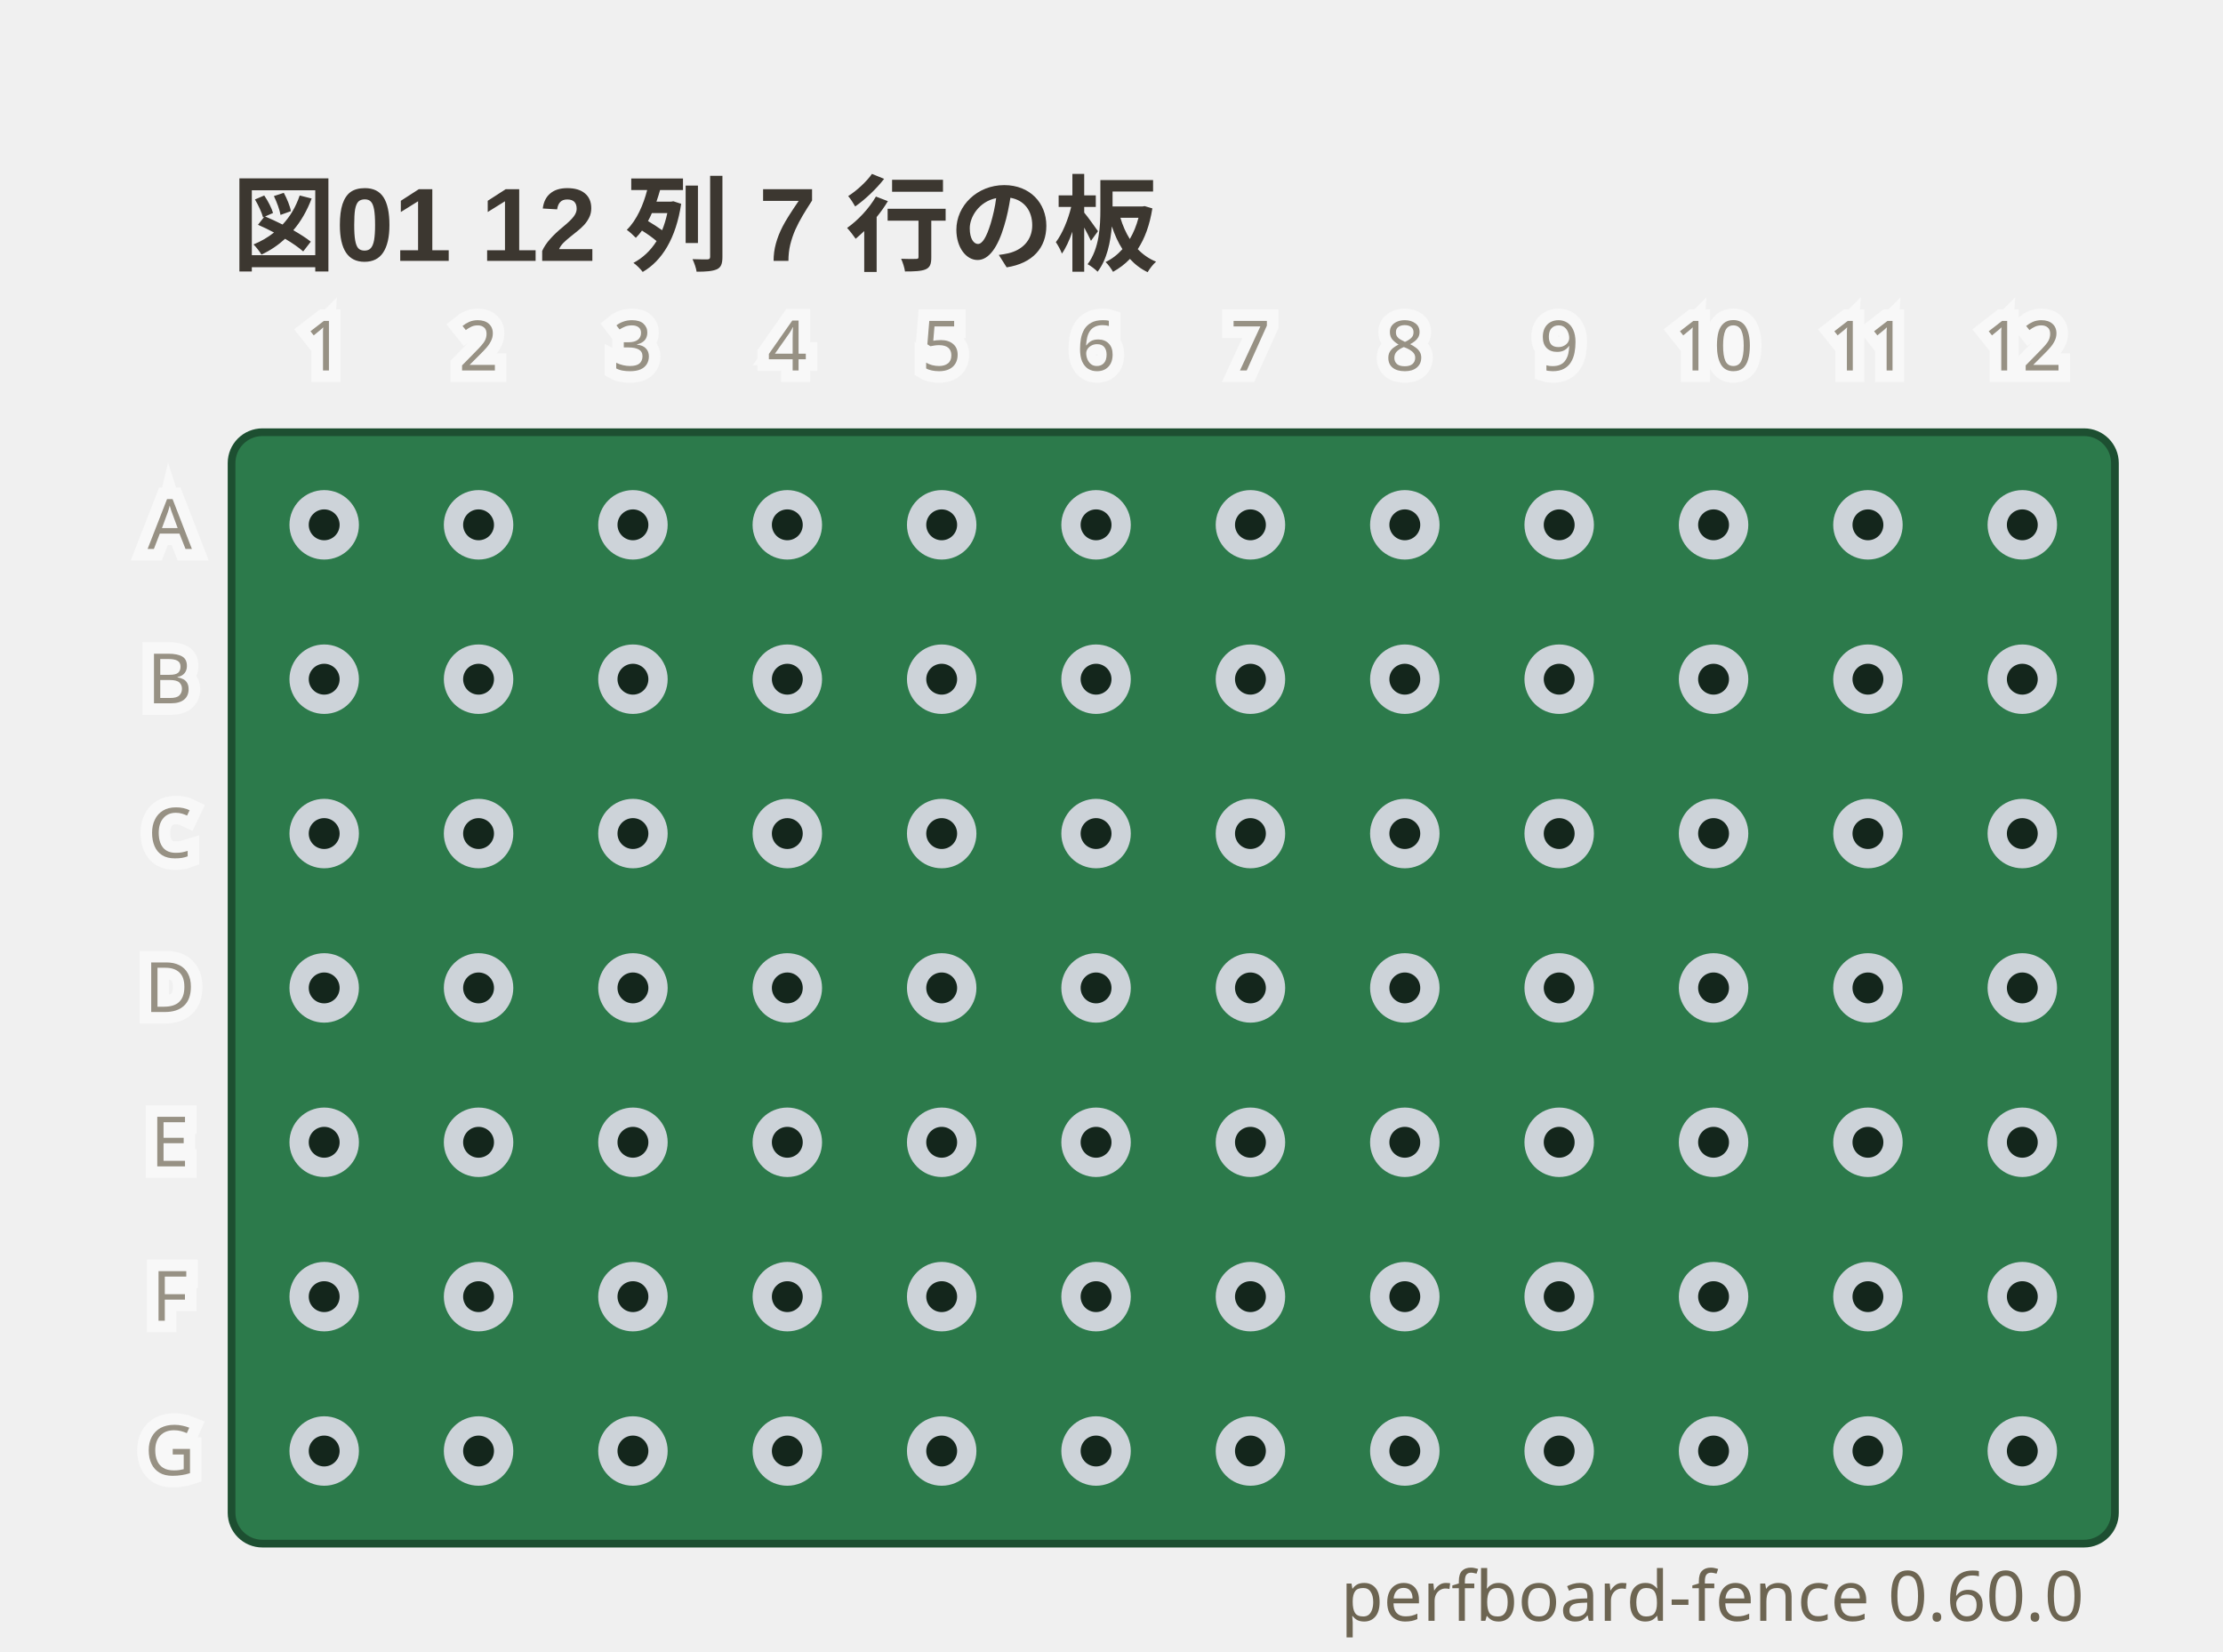
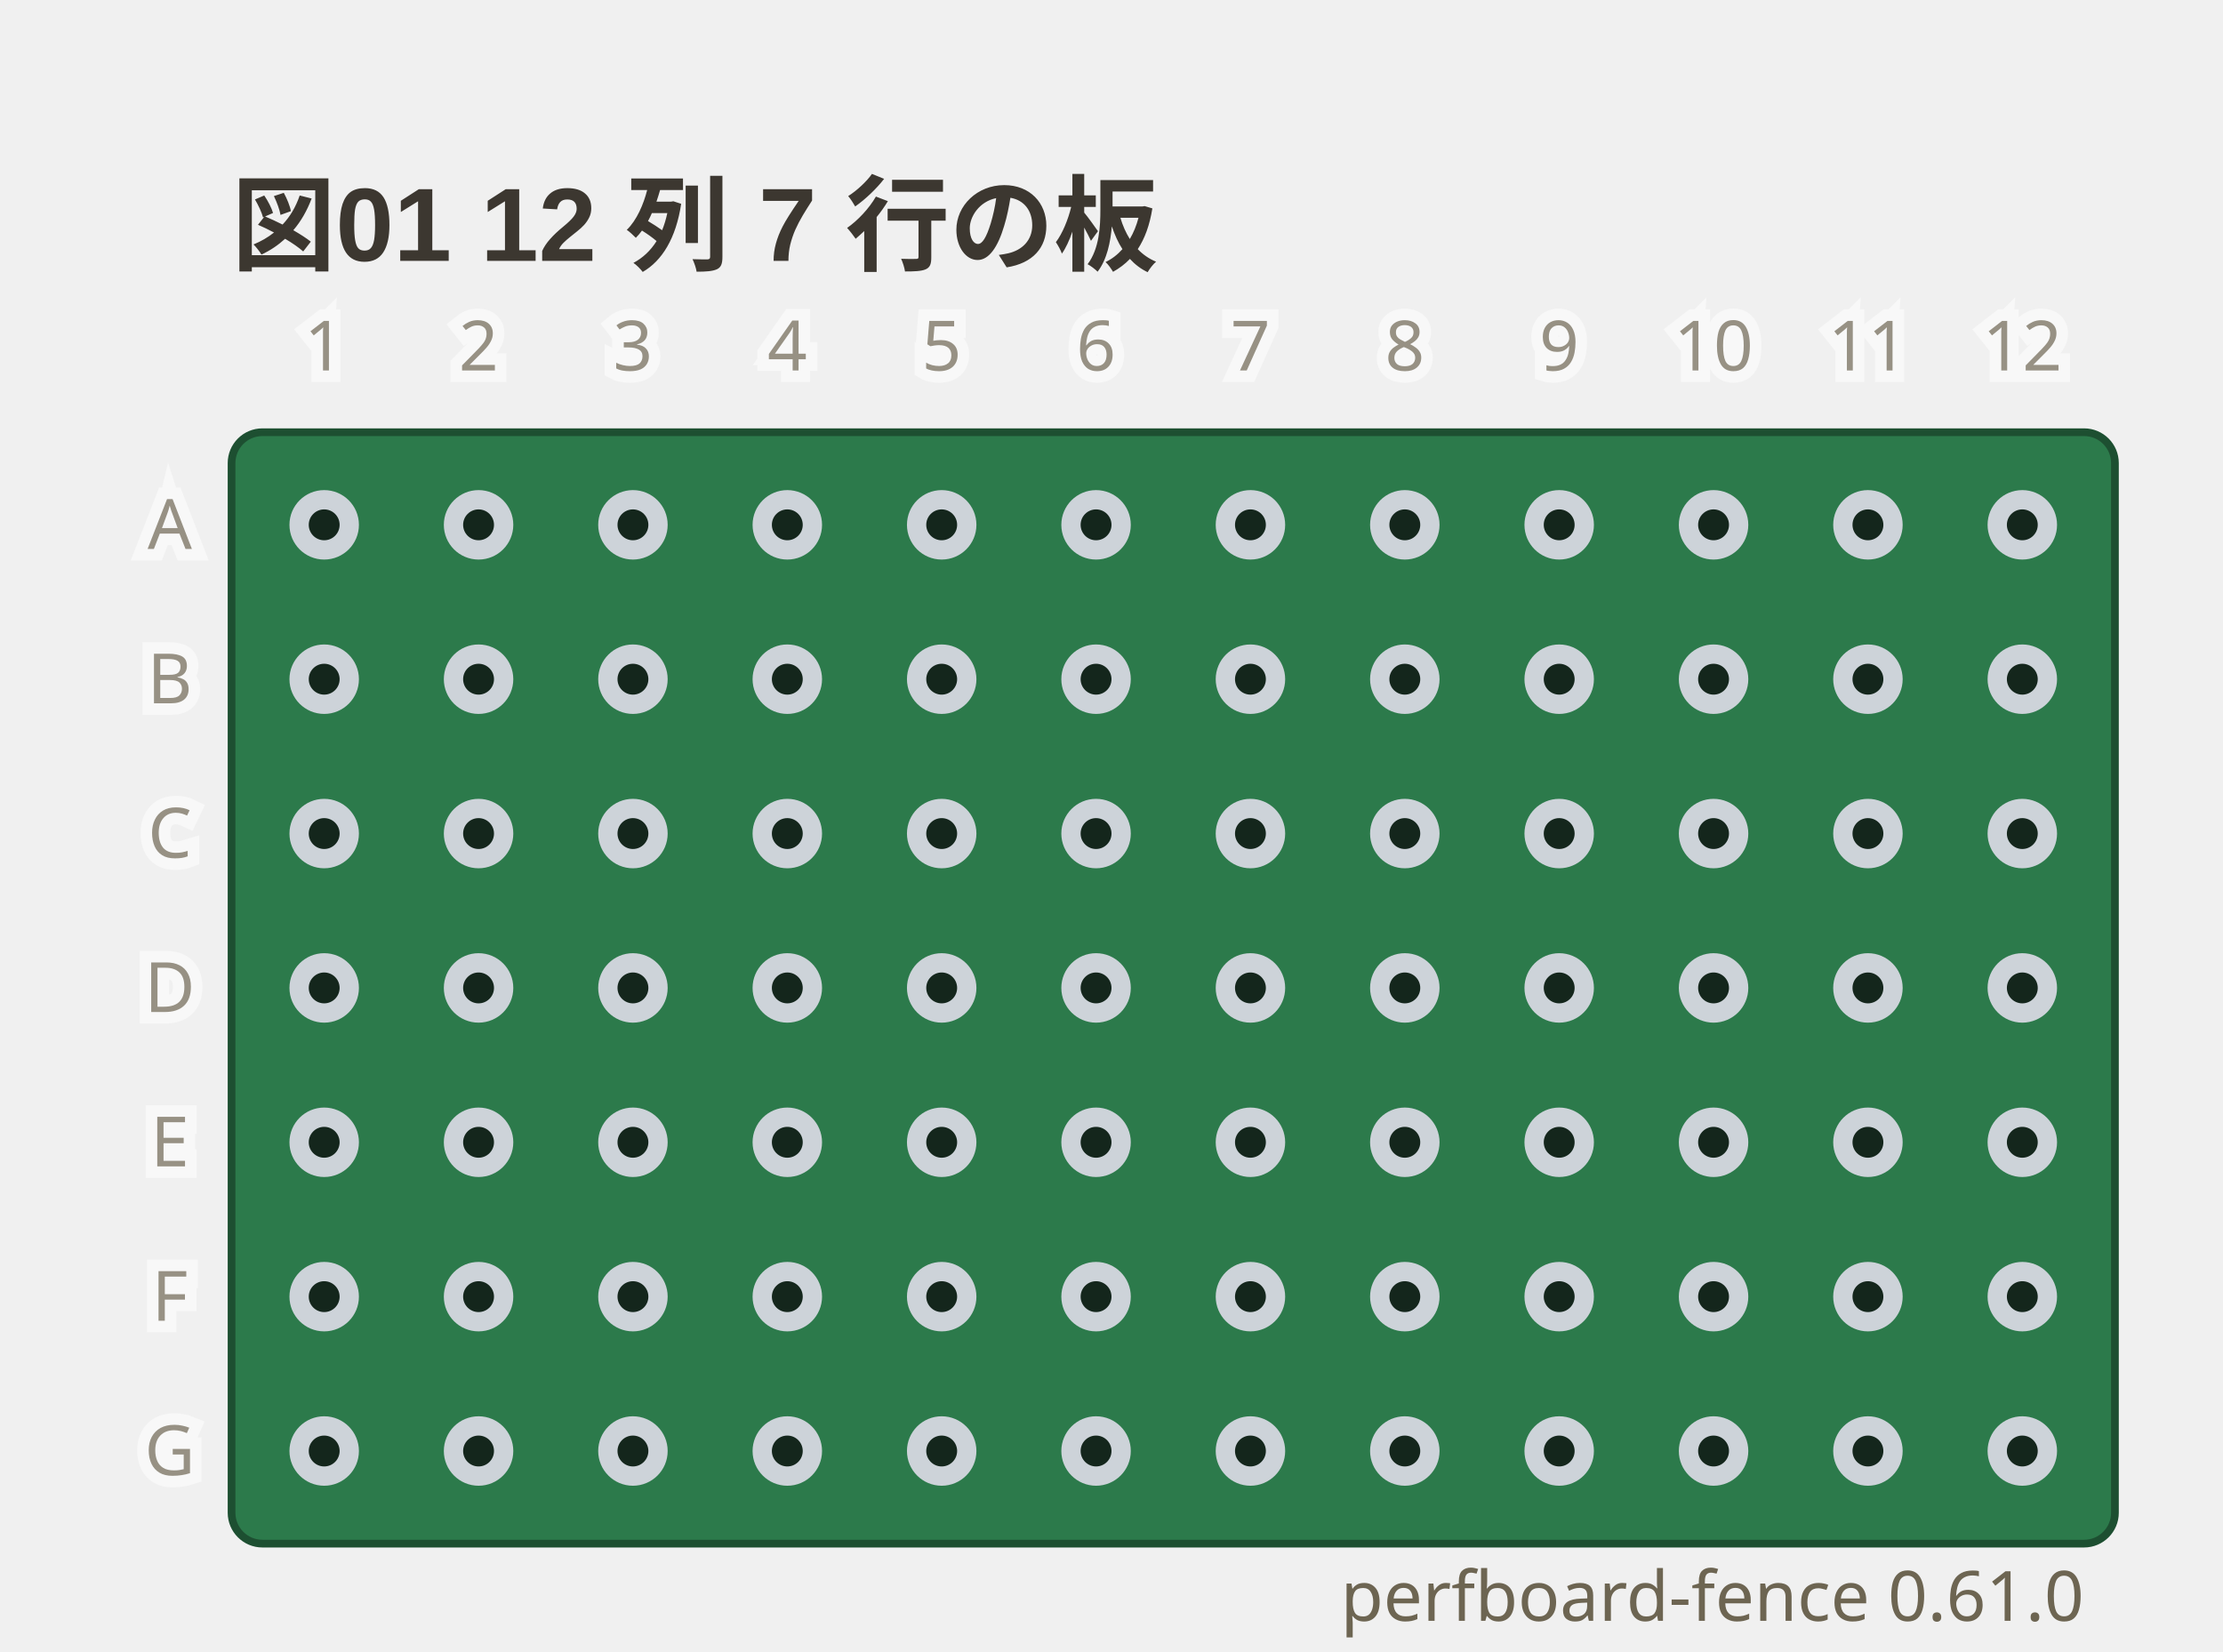
- <svg xmlns="http://www.w3.org/2000/svg" viewBox="0 0 288 214" width="288" height="214" data-perfboard-fence="0.60.0" role="img">
+ <svg xmlns="http://www.w3.org/2000/svg" viewBox="0 0 288 214" width="288" height="214" data-perfboard-fence="0.61.0" role="img">
  <text x="30" y="34" text-anchor="start" font-family="'Segoe UI', 'Helvetica Neue', Arial, 'Noto Sans', 'Hiragino Sans', 'Yu Gothic UI', 'Noto Sans CJK JP', sans-serif" fill="#3c3730" font-size="13.5" font-weight="600">図01 12 列 7 行の板</text>
  <rect x="30" y="56" width="244" height="144" rx="4" fill="#2c7a4b" stroke="#1d4f31" stroke-width="1" />
  <circle cx="42" cy="68" r="3.25" fill="#14261c" stroke="#cdd3d9" stroke-width="2.5" />
  <circle cx="62" cy="68" r="3.25" fill="#14261c" stroke="#cdd3d9" stroke-width="2.5" />
  <circle cx="82" cy="68" r="3.25" fill="#14261c" stroke="#cdd3d9" stroke-width="2.5" />
  <circle cx="102" cy="68" r="3.25" fill="#14261c" stroke="#cdd3d9" stroke-width="2.5" />
  <circle cx="122" cy="68" r="3.25" fill="#14261c" stroke="#cdd3d9" stroke-width="2.5" />
  <circle cx="142" cy="68" r="3.25" fill="#14261c" stroke="#cdd3d9" stroke-width="2.5" />
  <circle cx="162" cy="68" r="3.25" fill="#14261c" stroke="#cdd3d9" stroke-width="2.5" />
  <circle cx="182" cy="68" r="3.25" fill="#14261c" stroke="#cdd3d9" stroke-width="2.5" />
  <circle cx="202" cy="68" r="3.25" fill="#14261c" stroke="#cdd3d9" stroke-width="2.5" />
  <circle cx="222" cy="68" r="3.25" fill="#14261c" stroke="#cdd3d9" stroke-width="2.5" />
  <circle cx="242" cy="68" r="3.25" fill="#14261c" stroke="#cdd3d9" stroke-width="2.5" />
  <circle cx="262" cy="68" r="3.25" fill="#14261c" stroke="#cdd3d9" stroke-width="2.5" />
  <circle cx="42" cy="88" r="3.25" fill="#14261c" stroke="#cdd3d9" stroke-width="2.5" />
  <circle cx="62" cy="88" r="3.25" fill="#14261c" stroke="#cdd3d9" stroke-width="2.5" />
  <circle cx="82" cy="88" r="3.25" fill="#14261c" stroke="#cdd3d9" stroke-width="2.5" />
  <circle cx="102" cy="88" r="3.25" fill="#14261c" stroke="#cdd3d9" stroke-width="2.5" />
  <circle cx="122" cy="88" r="3.25" fill="#14261c" stroke="#cdd3d9" stroke-width="2.5" />
  <circle cx="142" cy="88" r="3.25" fill="#14261c" stroke="#cdd3d9" stroke-width="2.5" />
  <circle cx="162" cy="88" r="3.25" fill="#14261c" stroke="#cdd3d9" stroke-width="2.5" />
  <circle cx="182" cy="88" r="3.25" fill="#14261c" stroke="#cdd3d9" stroke-width="2.5" />
  <circle cx="202" cy="88" r="3.25" fill="#14261c" stroke="#cdd3d9" stroke-width="2.5" />
  <circle cx="222" cy="88" r="3.25" fill="#14261c" stroke="#cdd3d9" stroke-width="2.5" />
  <circle cx="242" cy="88" r="3.25" fill="#14261c" stroke="#cdd3d9" stroke-width="2.5" />
  <circle cx="262" cy="88" r="3.25" fill="#14261c" stroke="#cdd3d9" stroke-width="2.5" />
  <circle cx="42" cy="108" r="3.25" fill="#14261c" stroke="#cdd3d9" stroke-width="2.5" />
  <circle cx="62" cy="108" r="3.25" fill="#14261c" stroke="#cdd3d9" stroke-width="2.5" />
  <circle cx="82" cy="108" r="3.25" fill="#14261c" stroke="#cdd3d9" stroke-width="2.5" />
  <circle cx="102" cy="108" r="3.25" fill="#14261c" stroke="#cdd3d9" stroke-width="2.5" />
  <circle cx="122" cy="108" r="3.25" fill="#14261c" stroke="#cdd3d9" stroke-width="2.5" />
  <circle cx="142" cy="108" r="3.25" fill="#14261c" stroke="#cdd3d9" stroke-width="2.5" />
  <circle cx="162" cy="108" r="3.25" fill="#14261c" stroke="#cdd3d9" stroke-width="2.5" />
  <circle cx="182" cy="108" r="3.25" fill="#14261c" stroke="#cdd3d9" stroke-width="2.5" />
  <circle cx="202" cy="108" r="3.25" fill="#14261c" stroke="#cdd3d9" stroke-width="2.5" />
  <circle cx="222" cy="108" r="3.25" fill="#14261c" stroke="#cdd3d9" stroke-width="2.5" />
  <circle cx="242" cy="108" r="3.25" fill="#14261c" stroke="#cdd3d9" stroke-width="2.5" />
  <circle cx="262" cy="108" r="3.25" fill="#14261c" stroke="#cdd3d9" stroke-width="2.5" />
  <circle cx="42" cy="128" r="3.25" fill="#14261c" stroke="#cdd3d9" stroke-width="2.5" />
  <circle cx="62" cy="128" r="3.25" fill="#14261c" stroke="#cdd3d9" stroke-width="2.5" />
  <circle cx="82" cy="128" r="3.25" fill="#14261c" stroke="#cdd3d9" stroke-width="2.5" />
  <circle cx="102" cy="128" r="3.25" fill="#14261c" stroke="#cdd3d9" stroke-width="2.5" />
  <circle cx="122" cy="128" r="3.25" fill="#14261c" stroke="#cdd3d9" stroke-width="2.5" />
  <circle cx="142" cy="128" r="3.25" fill="#14261c" stroke="#cdd3d9" stroke-width="2.5" />
  <circle cx="162" cy="128" r="3.25" fill="#14261c" stroke="#cdd3d9" stroke-width="2.5" />
  <circle cx="182" cy="128" r="3.25" fill="#14261c" stroke="#cdd3d9" stroke-width="2.5" />
  <circle cx="202" cy="128" r="3.25" fill="#14261c" stroke="#cdd3d9" stroke-width="2.5" />
  <circle cx="222" cy="128" r="3.25" fill="#14261c" stroke="#cdd3d9" stroke-width="2.5" />
  <circle cx="242" cy="128" r="3.25" fill="#14261c" stroke="#cdd3d9" stroke-width="2.5" />
  <circle cx="262" cy="128" r="3.25" fill="#14261c" stroke="#cdd3d9" stroke-width="2.5" />
  <circle cx="42" cy="148" r="3.25" fill="#14261c" stroke="#cdd3d9" stroke-width="2.5" />
  <circle cx="62" cy="148" r="3.25" fill="#14261c" stroke="#cdd3d9" stroke-width="2.5" />
  <circle cx="82" cy="148" r="3.25" fill="#14261c" stroke="#cdd3d9" stroke-width="2.5" />
  <circle cx="102" cy="148" r="3.25" fill="#14261c" stroke="#cdd3d9" stroke-width="2.5" />
  <circle cx="122" cy="148" r="3.25" fill="#14261c" stroke="#cdd3d9" stroke-width="2.5" />
  <circle cx="142" cy="148" r="3.25" fill="#14261c" stroke="#cdd3d9" stroke-width="2.5" />
  <circle cx="162" cy="148" r="3.25" fill="#14261c" stroke="#cdd3d9" stroke-width="2.5" />
  <circle cx="182" cy="148" r="3.25" fill="#14261c" stroke="#cdd3d9" stroke-width="2.5" />
  <circle cx="202" cy="148" r="3.25" fill="#14261c" stroke="#cdd3d9" stroke-width="2.5" />
  <circle cx="222" cy="148" r="3.25" fill="#14261c" stroke="#cdd3d9" stroke-width="2.5" />
  <circle cx="242" cy="148" r="3.25" fill="#14261c" stroke="#cdd3d9" stroke-width="2.5" />
  <circle cx="262" cy="148" r="3.25" fill="#14261c" stroke="#cdd3d9" stroke-width="2.5" />
  <circle cx="42" cy="168" r="3.25" fill="#14261c" stroke="#cdd3d9" stroke-width="2.5" />
  <circle cx="62" cy="168" r="3.25" fill="#14261c" stroke="#cdd3d9" stroke-width="2.5" />
  <circle cx="82" cy="168" r="3.25" fill="#14261c" stroke="#cdd3d9" stroke-width="2.5" />
  <circle cx="102" cy="168" r="3.25" fill="#14261c" stroke="#cdd3d9" stroke-width="2.5" />
  <circle cx="122" cy="168" r="3.25" fill="#14261c" stroke="#cdd3d9" stroke-width="2.5" />
  <circle cx="142" cy="168" r="3.25" fill="#14261c" stroke="#cdd3d9" stroke-width="2.5" />
  <circle cx="162" cy="168" r="3.25" fill="#14261c" stroke="#cdd3d9" stroke-width="2.5" />
  <circle cx="182" cy="168" r="3.25" fill="#14261c" stroke="#cdd3d9" stroke-width="2.5" />
  <circle cx="202" cy="168" r="3.25" fill="#14261c" stroke="#cdd3d9" stroke-width="2.5" />
  <circle cx="222" cy="168" r="3.25" fill="#14261c" stroke="#cdd3d9" stroke-width="2.5" />
  <circle cx="242" cy="168" r="3.25" fill="#14261c" stroke="#cdd3d9" stroke-width="2.5" />
  <circle cx="262" cy="168" r="3.25" fill="#14261c" stroke="#cdd3d9" stroke-width="2.5" />
  <circle cx="42" cy="188" r="3.25" fill="#14261c" stroke="#cdd3d9" stroke-width="2.5" />
  <circle cx="62" cy="188" r="3.25" fill="#14261c" stroke="#cdd3d9" stroke-width="2.5" />
  <circle cx="82" cy="188" r="3.25" fill="#14261c" stroke="#cdd3d9" stroke-width="2.5" />
  <circle cx="102" cy="188" r="3.25" fill="#14261c" stroke="#cdd3d9" stroke-width="2.5" />
  <circle cx="122" cy="188" r="3.25" fill="#14261c" stroke="#cdd3d9" stroke-width="2.5" />
  <circle cx="142" cy="188" r="3.25" fill="#14261c" stroke="#cdd3d9" stroke-width="2.5" />
  <circle cx="162" cy="188" r="3.25" fill="#14261c" stroke="#cdd3d9" stroke-width="2.5" />
  <circle cx="182" cy="188" r="3.25" fill="#14261c" stroke="#cdd3d9" stroke-width="2.5" />
  <circle cx="202" cy="188" r="3.25" fill="#14261c" stroke="#cdd3d9" stroke-width="2.5" />
  <circle cx="222" cy="188" r="3.25" fill="#14261c" stroke="#cdd3d9" stroke-width="2.5" />
  <circle cx="242" cy="188" r="3.25" fill="#14261c" stroke="#cdd3d9" stroke-width="2.5" />
  <circle cx="262" cy="188" r="3.25" fill="#14261c" stroke="#cdd3d9" stroke-width="2.5" />
  <text x="22" y="68" text-anchor="middle" font-family="ui-sans-serif, system-ui, sans-serif" stroke="#ffffff" stroke-width="3" fill="#ffffff" font-size="9" dominant-baseline="middle" opacity="0.5" aria-hidden="true">A</text>
  <text x="22" y="68" text-anchor="middle" font-family="ui-sans-serif, system-ui, sans-serif" fill="#6d6552" font-size="9" dominant-baseline="middle" opacity="0.7">A</text>
  <text x="22" y="88" text-anchor="middle" font-family="ui-sans-serif, system-ui, sans-serif" stroke="#ffffff" stroke-width="3" fill="#ffffff" font-size="9" dominant-baseline="middle" opacity="0.5" aria-hidden="true">B</text>
  <text x="22" y="88" text-anchor="middle" font-family="ui-sans-serif, system-ui, sans-serif" fill="#6d6552" font-size="9" dominant-baseline="middle" opacity="0.7">B</text>
  <text x="22" y="108" text-anchor="middle" font-family="ui-sans-serif, system-ui, sans-serif" stroke="#ffffff" stroke-width="3" fill="#ffffff" font-size="9" dominant-baseline="middle" opacity="0.5" aria-hidden="true">C</text>
  <text x="22" y="108" text-anchor="middle" font-family="ui-sans-serif, system-ui, sans-serif" fill="#6d6552" font-size="9" dominant-baseline="middle" opacity="0.7">C</text>
  <text x="22" y="128" text-anchor="middle" font-family="ui-sans-serif, system-ui, sans-serif" stroke="#ffffff" stroke-width="3" fill="#ffffff" font-size="9" dominant-baseline="middle" opacity="0.5" aria-hidden="true">D</text>
  <text x="22" y="128" text-anchor="middle" font-family="ui-sans-serif, system-ui, sans-serif" fill="#6d6552" font-size="9" dominant-baseline="middle" opacity="0.7">D</text>
  <text x="22" y="148" text-anchor="middle" font-family="ui-sans-serif, system-ui, sans-serif" stroke="#ffffff" stroke-width="3" fill="#ffffff" font-size="9" dominant-baseline="middle" opacity="0.5" aria-hidden="true">E</text>
  <text x="22" y="148" text-anchor="middle" font-family="ui-sans-serif, system-ui, sans-serif" fill="#6d6552" font-size="9" dominant-baseline="middle" opacity="0.7">E</text>
  <text x="22" y="168" text-anchor="middle" font-family="ui-sans-serif, system-ui, sans-serif" stroke="#ffffff" stroke-width="3" fill="#ffffff" font-size="9" dominant-baseline="middle" opacity="0.5" aria-hidden="true">F</text>
  <text x="22" y="168" text-anchor="middle" font-family="ui-sans-serif, system-ui, sans-serif" fill="#6d6552" font-size="9" dominant-baseline="middle" opacity="0.7">F</text>
  <text x="22" y="188" text-anchor="middle" font-family="ui-sans-serif, system-ui, sans-serif" stroke="#ffffff" stroke-width="3" fill="#ffffff" font-size="9" dominant-baseline="middle" opacity="0.5" aria-hidden="true">G</text>
  <text x="22" y="188" text-anchor="middle" font-family="ui-sans-serif, system-ui, sans-serif" fill="#6d6552" font-size="9" dominant-baseline="middle" opacity="0.7">G</text>
  <text x="42" y="48" text-anchor="middle" font-family="ui-sans-serif, system-ui, sans-serif" stroke="#ffffff" stroke-width="3" fill="#ffffff" font-size="9" opacity="0.5" aria-hidden="true">1</text>
  <text x="42" y="48" text-anchor="middle" font-family="ui-sans-serif, system-ui, sans-serif" fill="#6d6552" font-size="9" opacity="0.7">1</text>
  <text x="62" y="48" text-anchor="middle" font-family="ui-sans-serif, system-ui, sans-serif" stroke="#ffffff" stroke-width="3" fill="#ffffff" font-size="9" opacity="0.5" aria-hidden="true">2</text>
  <text x="62" y="48" text-anchor="middle" font-family="ui-sans-serif, system-ui, sans-serif" fill="#6d6552" font-size="9" opacity="0.7">2</text>
  <text x="82" y="48" text-anchor="middle" font-family="ui-sans-serif, system-ui, sans-serif" stroke="#ffffff" stroke-width="3" fill="#ffffff" font-size="9" opacity="0.5" aria-hidden="true">3</text>
  <text x="82" y="48" text-anchor="middle" font-family="ui-sans-serif, system-ui, sans-serif" fill="#6d6552" font-size="9" opacity="0.7">3</text>
  <text x="102" y="48" text-anchor="middle" font-family="ui-sans-serif, system-ui, sans-serif" stroke="#ffffff" stroke-width="3" fill="#ffffff" font-size="9" opacity="0.5" aria-hidden="true">4</text>
  <text x="102" y="48" text-anchor="middle" font-family="ui-sans-serif, system-ui, sans-serif" fill="#6d6552" font-size="9" opacity="0.7">4</text>
  <text x="122" y="48" text-anchor="middle" font-family="ui-sans-serif, system-ui, sans-serif" stroke="#ffffff" stroke-width="3" fill="#ffffff" font-size="9" opacity="0.5" aria-hidden="true">5</text>
  <text x="122" y="48" text-anchor="middle" font-family="ui-sans-serif, system-ui, sans-serif" fill="#6d6552" font-size="9" opacity="0.7">5</text>
  <text x="142" y="48" text-anchor="middle" font-family="ui-sans-serif, system-ui, sans-serif" stroke="#ffffff" stroke-width="3" fill="#ffffff" font-size="9" opacity="0.5" aria-hidden="true">6</text>
  <text x="142" y="48" text-anchor="middle" font-family="ui-sans-serif, system-ui, sans-serif" fill="#6d6552" font-size="9" opacity="0.7">6</text>
  <text x="162" y="48" text-anchor="middle" font-family="ui-sans-serif, system-ui, sans-serif" stroke="#ffffff" stroke-width="3" fill="#ffffff" font-size="9" opacity="0.5" aria-hidden="true">7</text>
  <text x="162" y="48" text-anchor="middle" font-family="ui-sans-serif, system-ui, sans-serif" fill="#6d6552" font-size="9" opacity="0.7">7</text>
  <text x="182" y="48" text-anchor="middle" font-family="ui-sans-serif, system-ui, sans-serif" stroke="#ffffff" stroke-width="3" fill="#ffffff" font-size="9" opacity="0.5" aria-hidden="true">8</text>
  <text x="182" y="48" text-anchor="middle" font-family="ui-sans-serif, system-ui, sans-serif" fill="#6d6552" font-size="9" opacity="0.7">8</text>
  <text x="202" y="48" text-anchor="middle" font-family="ui-sans-serif, system-ui, sans-serif" stroke="#ffffff" stroke-width="3" fill="#ffffff" font-size="9" opacity="0.5" aria-hidden="true">9</text>
  <text x="202" y="48" text-anchor="middle" font-family="ui-sans-serif, system-ui, sans-serif" fill="#6d6552" font-size="9" opacity="0.7">9</text>
  <text x="222" y="48" text-anchor="middle" font-family="ui-sans-serif, system-ui, sans-serif" stroke="#ffffff" stroke-width="3" fill="#ffffff" font-size="9" opacity="0.5" aria-hidden="true">10</text>
  <text x="222" y="48" text-anchor="middle" font-family="ui-sans-serif, system-ui, sans-serif" fill="#6d6552" font-size="9" opacity="0.7">10</text>
  <text x="242" y="48" text-anchor="middle" font-family="ui-sans-serif, system-ui, sans-serif" stroke="#ffffff" stroke-width="3" fill="#ffffff" font-size="9" opacity="0.5" aria-hidden="true">11</text>
  <text x="242" y="48" text-anchor="middle" font-family="ui-sans-serif, system-ui, sans-serif" fill="#6d6552" font-size="9" opacity="0.7">11</text>
  <text x="262" y="48" text-anchor="middle" font-family="ui-sans-serif, system-ui, sans-serif" stroke="#ffffff" stroke-width="3" fill="#ffffff" font-size="9" opacity="0.5" aria-hidden="true">12</text>
  <text x="262" y="48" text-anchor="middle" font-family="ui-sans-serif, system-ui, sans-serif" fill="#6d6552" font-size="9" opacity="0.7">12</text>
-   <text x="270" y="210" text-anchor="end" font-family="ui-sans-serif, system-ui, sans-serif" fill="#6d6552" font-size="9">perfboard-fence 0.60.0</text>
+   <text x="270" y="210" text-anchor="end" font-family="ui-sans-serif, system-ui, sans-serif" fill="#6d6552" font-size="9">perfboard-fence 0.61.0</text>
</svg>
